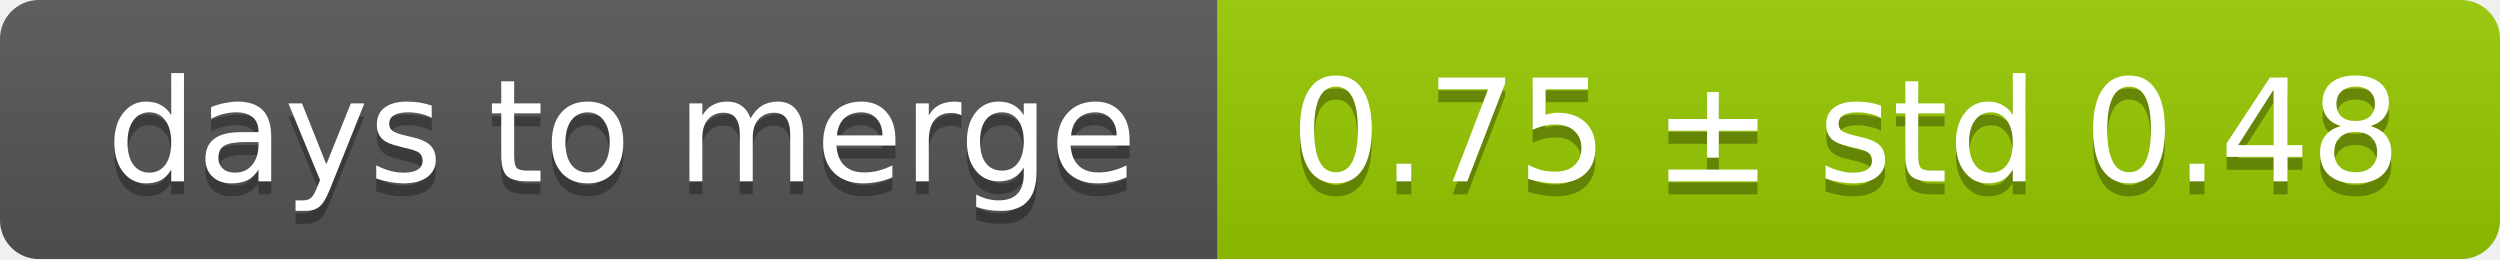
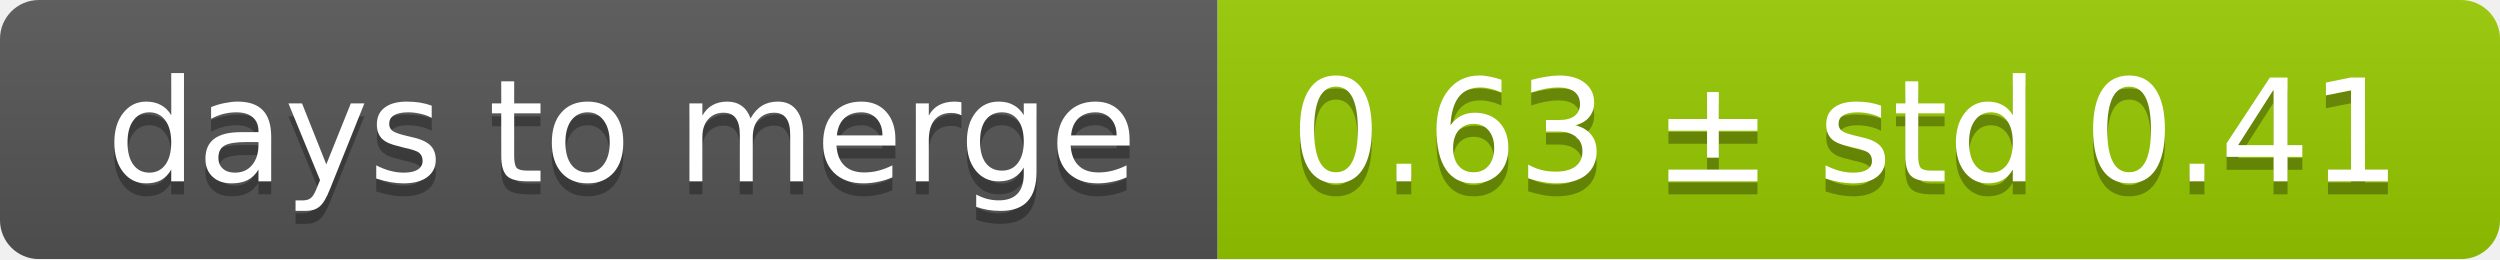
<svg xmlns="http://www.w3.org/2000/svg" width="193" height="20">
  <linearGradient id="smooth" x2="0" y2="100%">
    <stop offset="0" stop-color="#bbb" stop-opacity=".1" />
    <stop offset="1" stop-opacity=".1" />
  </linearGradient>
  <mask id="round">
    <rect width="193" height="20" rx="3" fill="#fff" />
  </mask>
  <g mask="url(#round)">
    <rect width="94" height="20" fill="#555" />
    <rect x="94" width="99" height="20" fill="#97ca00" />
    <rect width="193" height="20" fill="url(#smooth)" />
  </g>
  <g fill="#fff" text-anchor="middle" font-family="DejaVu Sans,Verdana,Geneva,sans-serif" font-size="11">
    <text x="48" y="15" fill="#010101" fill-opacity=".3">days to merge</text>
    <text x="48" y="14">days to merge</text>
-     <text x="142.5" y="15" fill="#010101" fill-opacity=".3">0.75 ± std 0.48</text>
-     <text x="142.5" y="14">0.75 ± std 0.48</text>
+     <text x="142.5" y="15" fill="#010101" fill-opacity=".3">0.63 ± std 0.41</text>
+     <text x="142.5" y="14">0.63 ± std 0.41</text>
  </g>
</svg>
